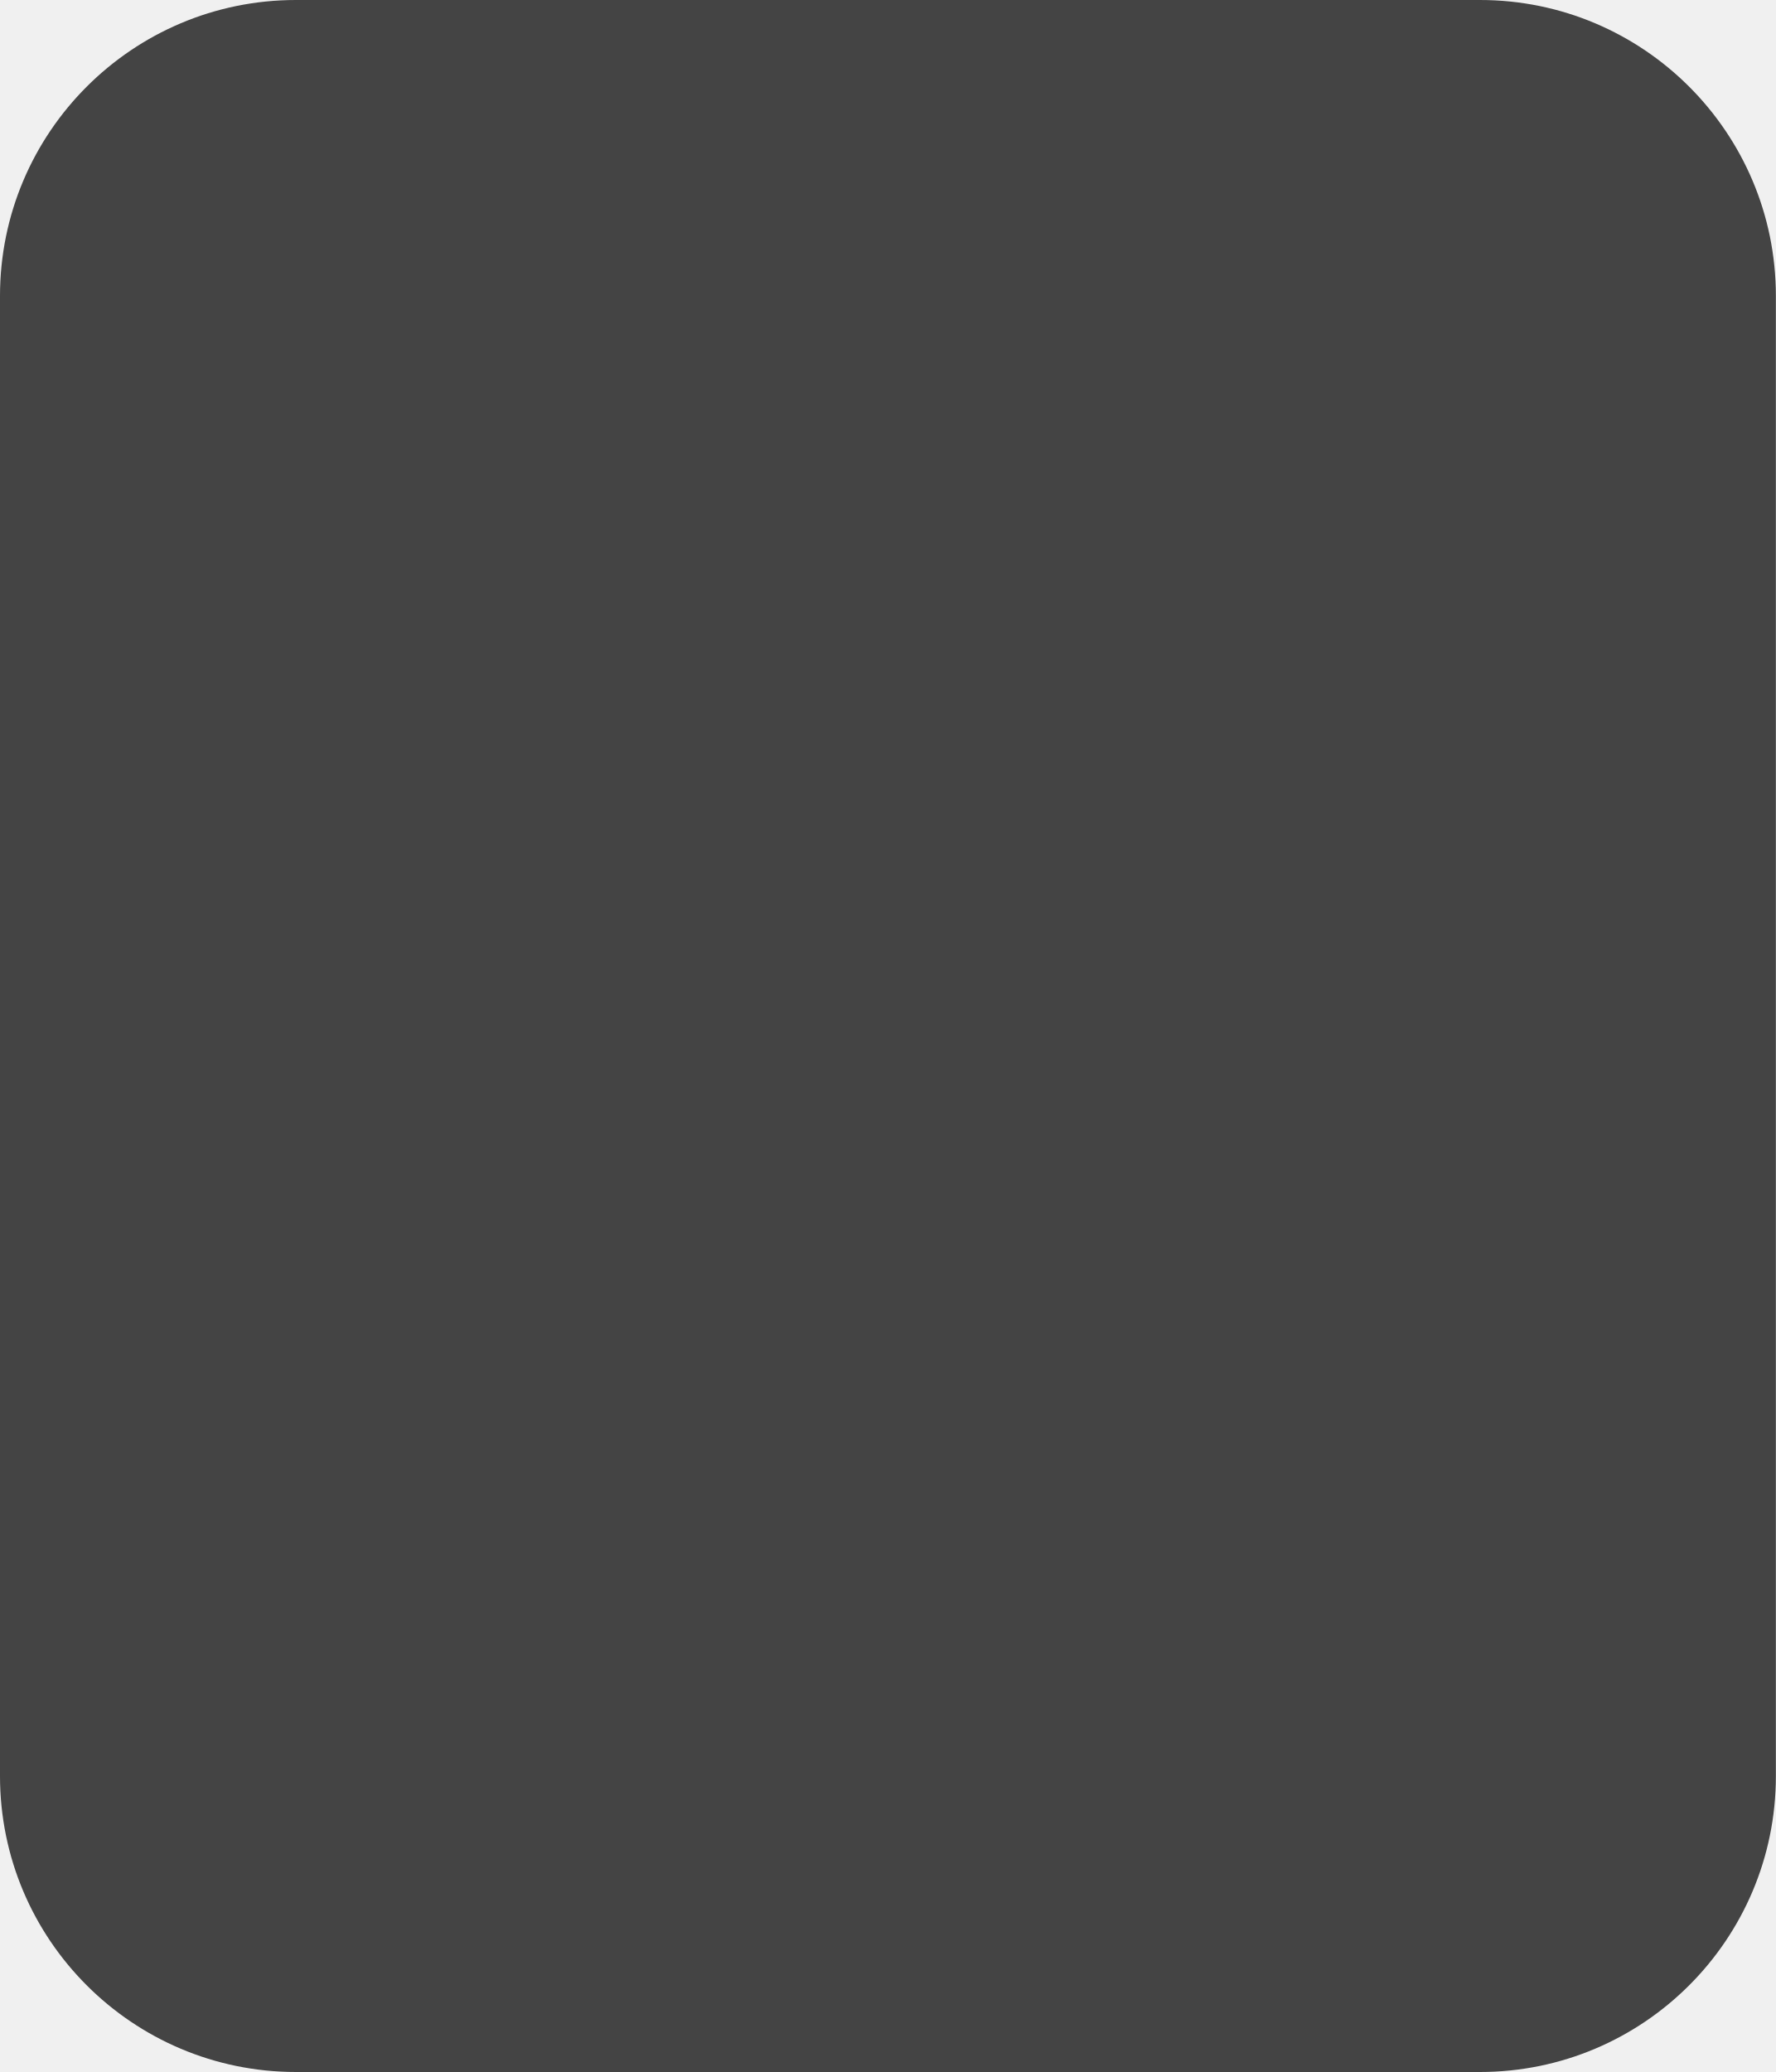
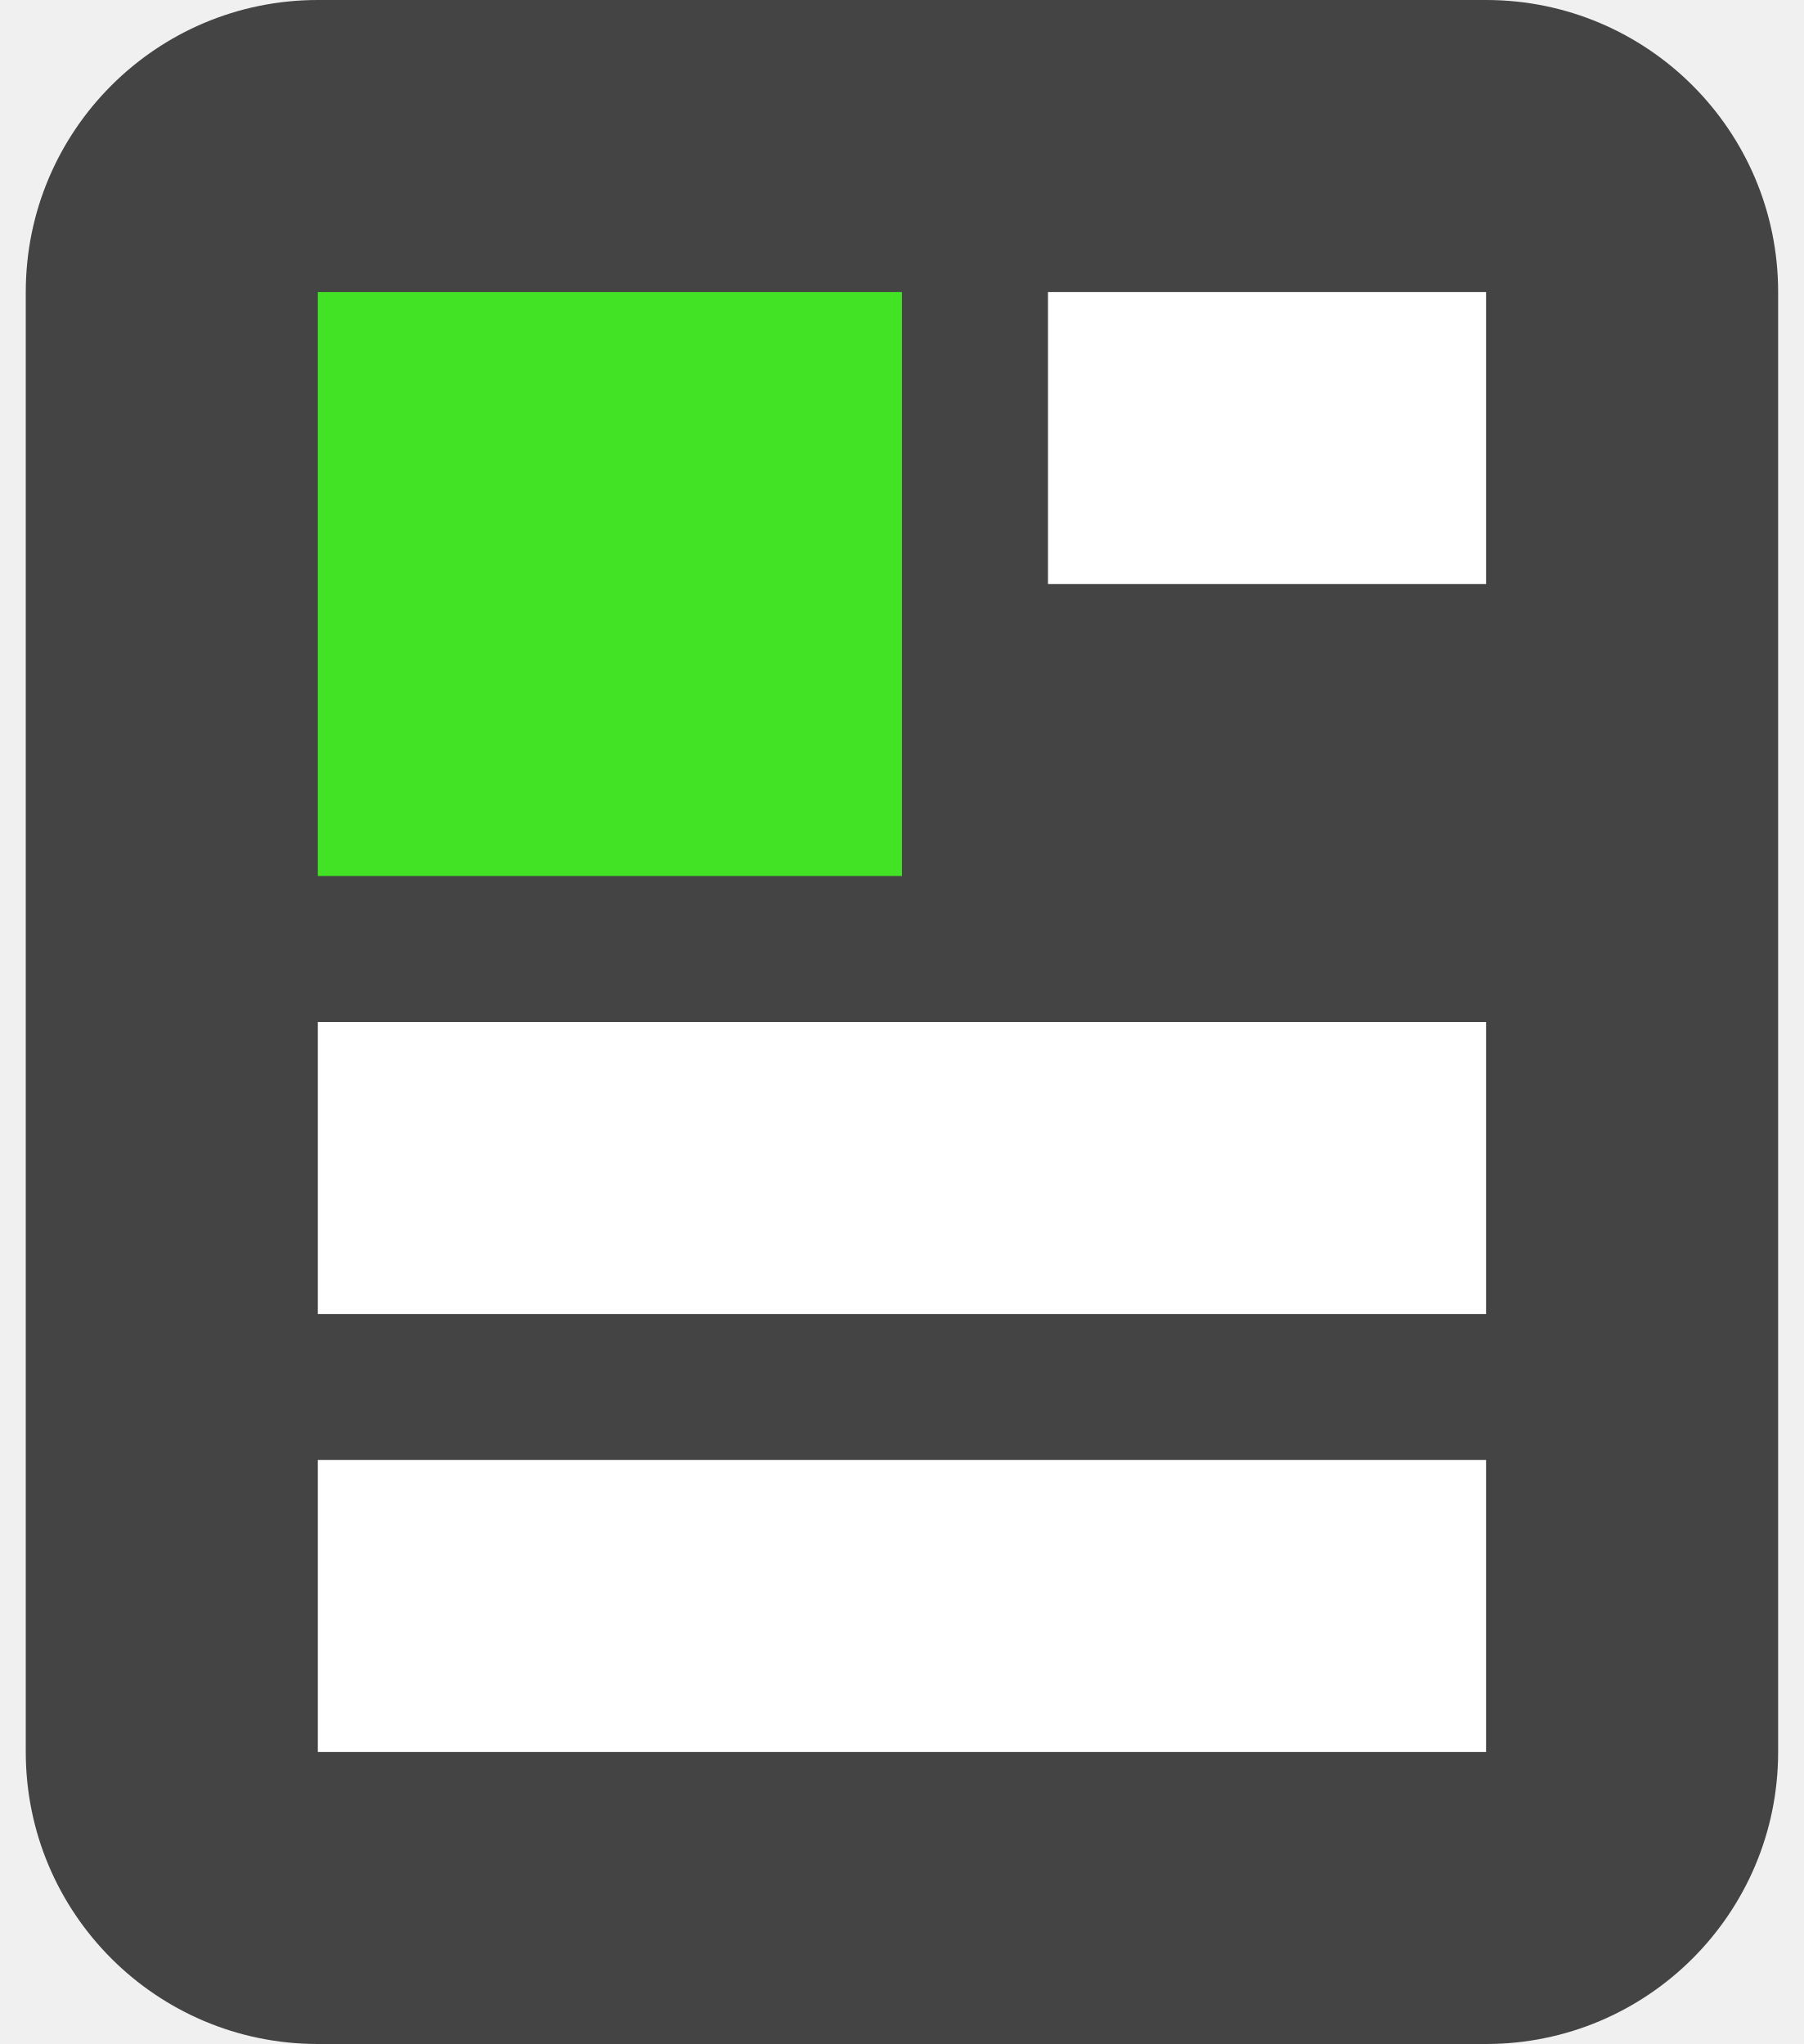
- <svg xmlns="http://www.w3.org/2000/svg" width="12" height="14" viewBox="0 0 12 14" fill="none">
+ <svg xmlns="http://www.w3.org/2000/svg" width="15" height="17" viewBox="0 0 12 14" fill="none">
  <rect width="12" height="14" rx="2" fill="#444444" />
+   <rect x="2" y="2" width="4" height="4" fill="#42E224" />
+   <rect x="7" y="2" width="3" height="2" fill="white" />
+   <rect x="2" y="7" width="8" height="2" fill="white" />
+   <rect x="2" y="10" width="8" height="2" fill="white" />
</svg>
